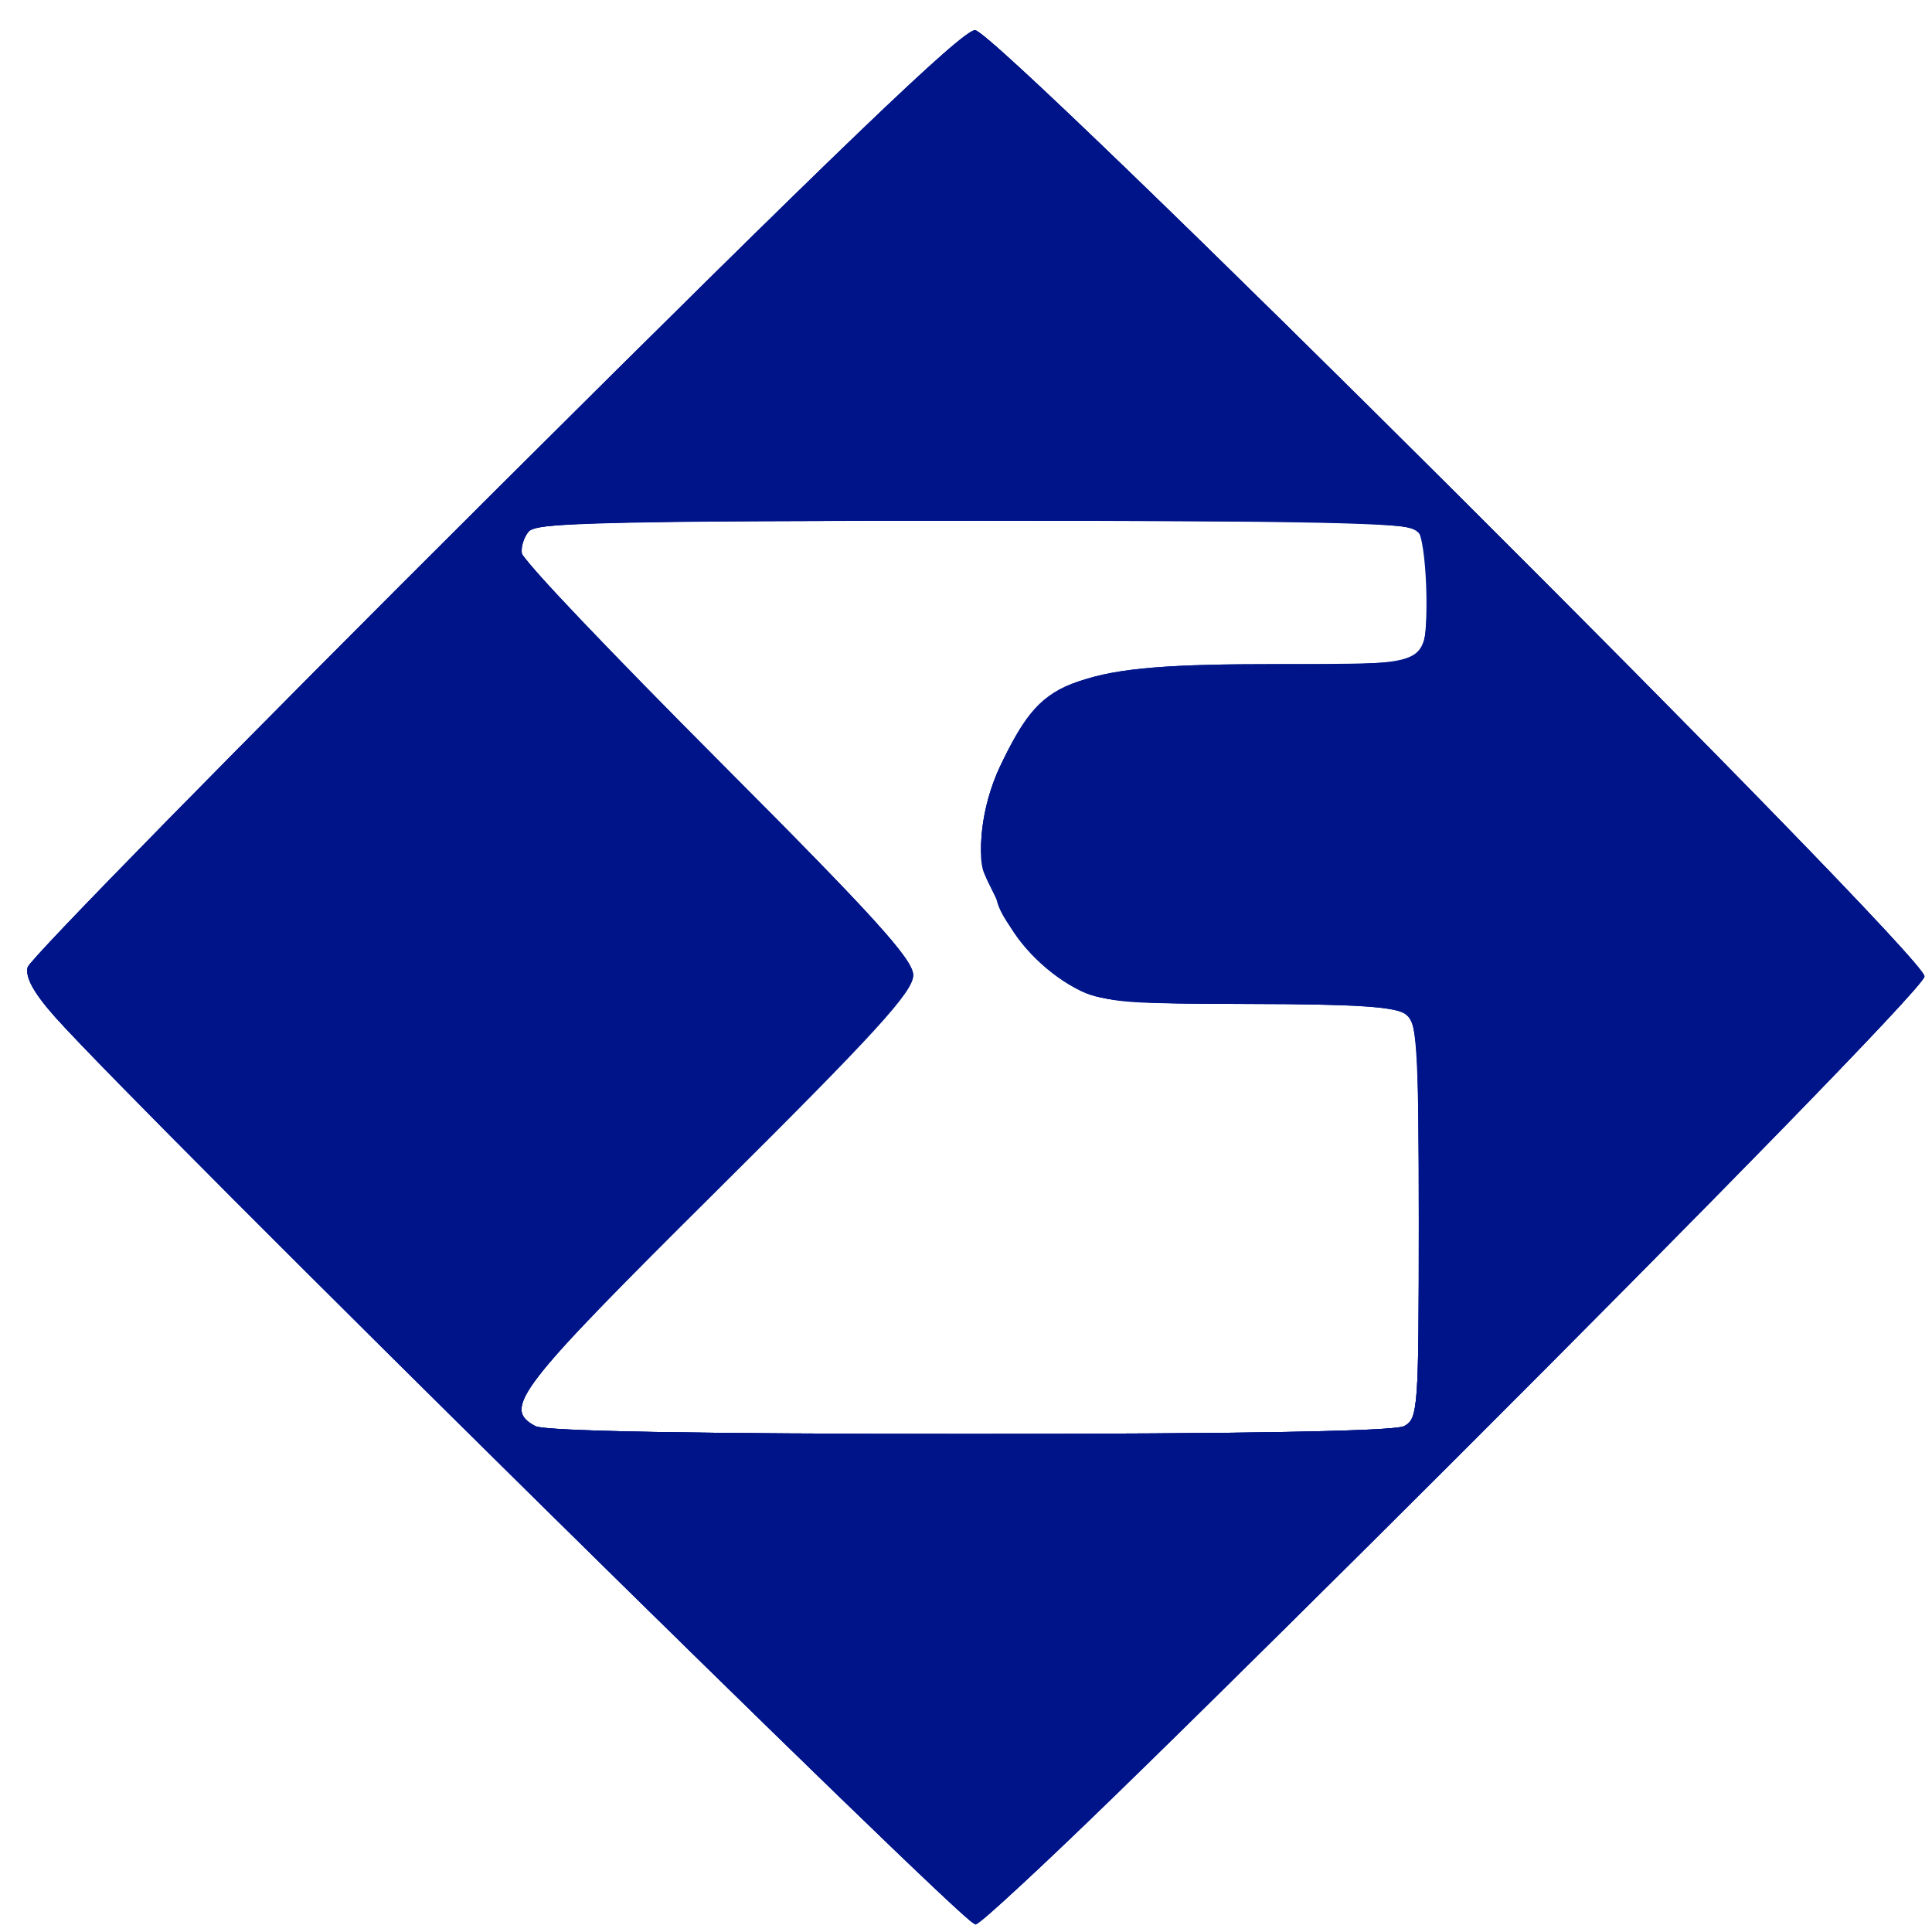
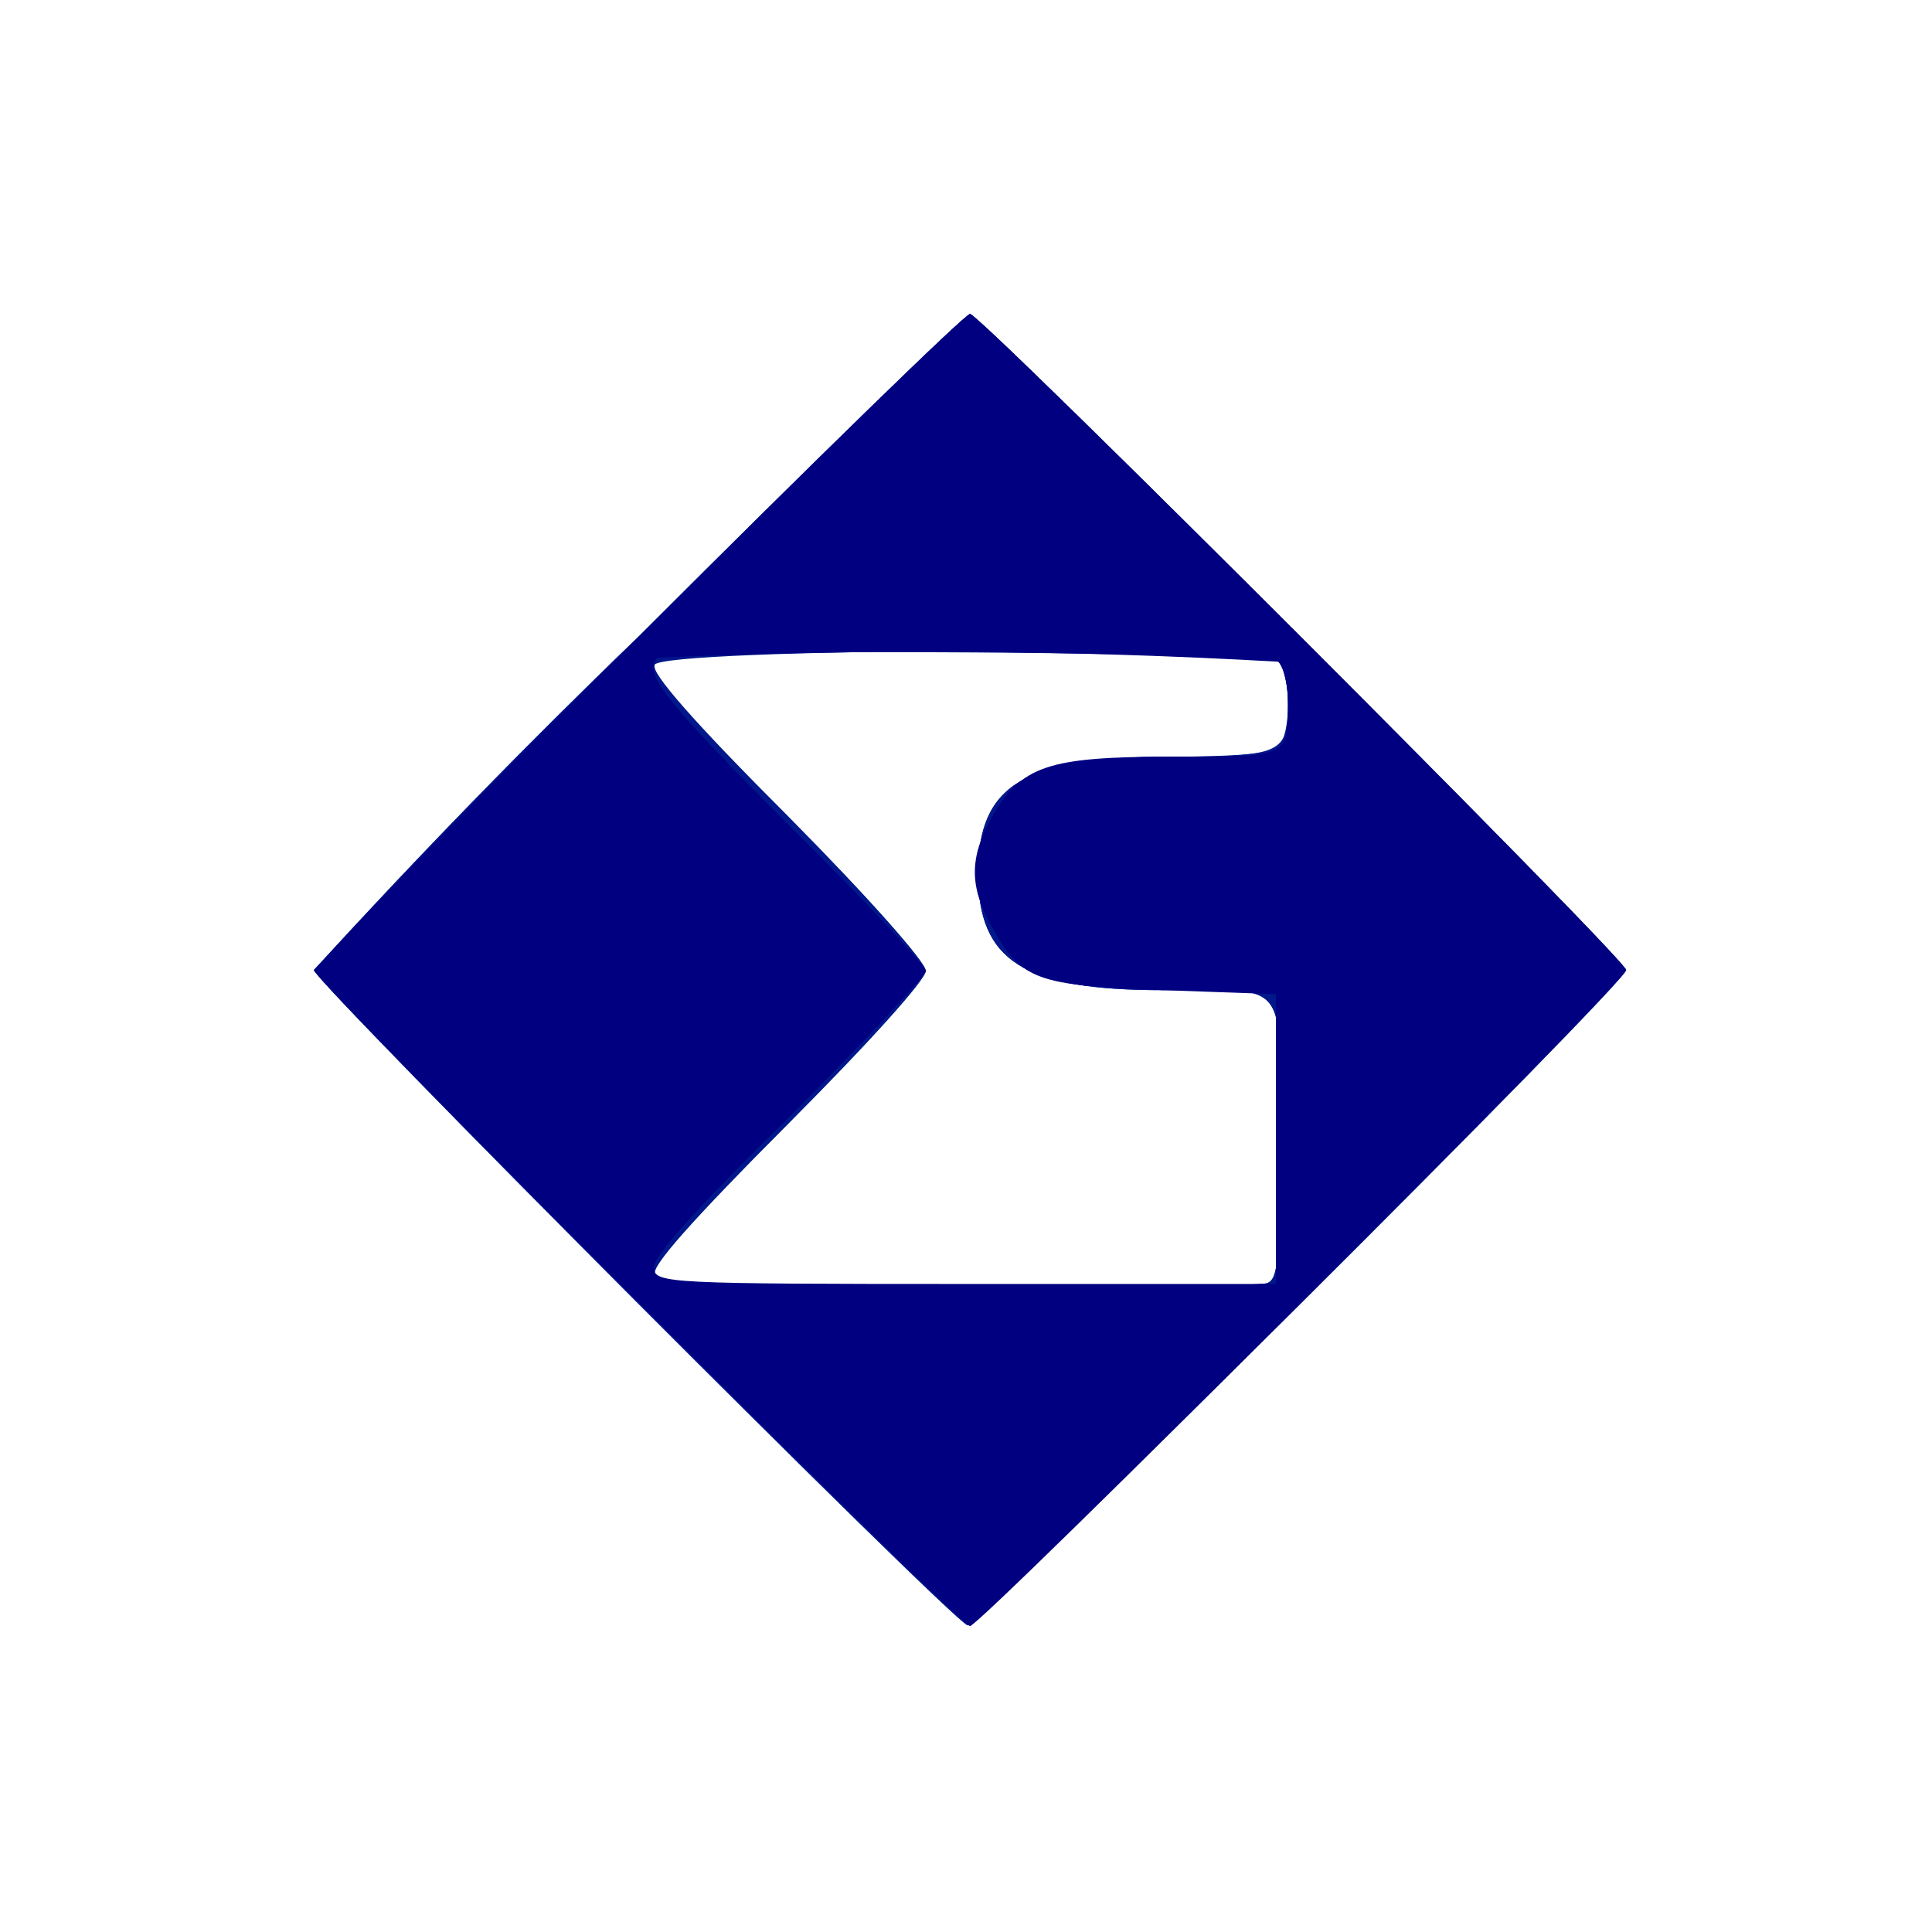
- <svg xmlns="http://www.w3.org/2000/svg" viewBox="0 0 24 24">
-   <g transform="scale(0.09375)">
-     <path d="M 65.538 65.092 C 31.794 98.693, 3.954 127.068, 3.672 128.148 C 3.320 129.494, 4.475 131.587, 7.349 134.806 C 18.913 147.759, 127.679 255, 129.253 255 C 131.726 255, 255 131.854, 255 129.383 C 255 126.456, 132.130 4, 129.192 4 C 127.484 4, 111.058 19.765, 65.538 65.092 M 70.040 70.452 C 69.377 71.251, 68.985 72.598, 69.167 73.446 C 69.350 74.294, 81.088 86.613, 95.250 100.820 C 115.563 121.198, 121 127.196, 121 129.227 C 121 131.265, 115.577 137.197, 95.014 157.651 C 68.469 184.055, 66.513 186.599, 70.934 188.965 C 72.201 189.643, 92.064 190, 128.500 190 C 164.936 190, 184.799 189.643, 186.066 188.965 C 187.902 187.982, 188 186.610, 188 161.825 C 188 138.136, 187.838 135.598, 186.250 134.392 C 184.942 133.399, 179.738 133.056, 165.651 133.032 C 150.266 133.006, 146.164 132.697, 143.331 131.353 C 139.089 129.340, 134.962 125.318, 133.133 121.416 C 132.382 119.812, 131.369 117.719, 130.883 116.764 C 129.256 113.564, 129.966 106.948, 132.515 101.559 C 138.161 89.625, 142.546 88, 169.114 88 C 190.483 88, 188.785 88.823, 189.124 78.298 C 189.249 74.441, 188.839 71.511, 188.040 70.548 C 186.907 69.183, 179.915 69, 129 69 C 79.731 69, 71.068 69.213, 70.040 70.452" fill="#01178a" fill-rule="evenodd" />
-     <path d="M 65.538 65.092 C 31.794 98.693, 3.954 127.068, 3.672 128.148 C 3.320 129.493, 4.475 131.589, 7.341 134.806 C 18.731 147.588, 127.689 255, 129.266 255 C 131.754 255, 255 131.888, 255 129.402 C 255 126.457, 132.147 4, 129.192 4 C 127.484 4, 111.058 19.765, 65.538 65.092 M 70.040 70.452 C 69.377 71.251, 68.985 72.596, 69.167 73.441 C 69.350 74.287, 81.088 86.599, 95.250 100.801 C 115.960 121.569, 121 127.143, 121 129.277 C 121 131.418, 115.980 136.916, 95 157.753 C 68.480 184.093, 66.537 186.612, 70.934 188.965 C 72.201 189.643, 92.064 190, 128.500 190 C 164.936 190, 184.799 189.643, 186.066 188.965 C 187.902 187.982, 188 186.610, 188 161.825 C 188 138.136, 187.838 135.598, 186.250 134.392 C 184.942 133.399, 179.738 133.056, 165.651 133.032 C 150.266 133.006, 146.164 132.697, 143.331 131.353 C 139.089 129.340, 134.962 125.318, 133.133 121.416 C 132.382 119.812, 131.369 117.719, 130.883 116.764 C 129.256 113.564, 129.966 106.948, 132.515 101.559 C 138.159 89.629, 142.551 88, 169.075 88 C 185.214 88, 187.869 87.783, 188.393 86.418 C 189.489 83.563, 189.046 71.446, 187.800 70.200 C 186.894 69.294, 172.449 69, 128.922 69 C 79.722 69, 71.068 69.213, 70.040 70.452" fill="#01188a" fill-rule="evenodd" />
-     <path d="M 65.541 65.129 C 31.785 98.750, 3.939 127.125, 3.662 128.185 C 3.322 129.486, 4.521 131.635, 7.355 134.806 C 18.311 147.058, 127.215 254.539, 128.955 254.815 C 130.433 255.051, 146.746 239.340, 192.969 193.168 C 230.450 155.727, 255 130.470, 255 129.349 C 255 126.465, 132.100 4, 129.206 4 C 127.515 4, 110.874 19.978, 65.541 65.129 M 70.200 70.200 C 69.540 70.860, 69 72.133, 69 73.028 C 69 73.923, 80.700 86.339, 95 100.619 C 115.528 121.119, 121 127.124, 121 129.154 C 121 131.186, 115.547 137.158, 95.014 157.613 C 68.471 184.054, 66.516 186.600, 70.934 188.965 C 72.201 189.643, 92.064 190, 128.500 190 C 164.936 190, 184.799 189.643, 186.066 188.965 C 187.902 187.982, 188 186.611, 188 161.893 C 188 140.662, 187.736 135.594, 186.571 134.429 C 185.433 133.290, 181.251 133, 165.957 133 C 147.290 133, 146.645 132.931, 142.135 130.458 C 137.487 127.910, 132 121.517, 132 118.649 C 132 117.807, 131.550 116.840, 131 116.500 C 129.114 115.334, 129.936 107.011, 132.466 101.663 C 138.158 89.633, 140.662 88.663, 167.253 88.192 C 190.827 87.775, 188.474 88.835, 189.297 78.261 C 189.567 74.791, 189.229 72.344, 188.295 71.011 C 186.912 69.036, 185.862 69, 129.143 69 C 85.565 69, 71.106 69.294, 70.200 70.200" fill="#001489" fill-rule="evenodd" />
+ <svg xmlns="http://www.w3.org/2000/svg" width="24" height="24">
+   <g fill-rule="evenodd">
+     <path fill="#01178a" d="M7.93 7.91a91 91 0 0 0-4.03 4.14c0 .14 7.91 8.07 8.12 8.14.12.04 8.18-7.98 8.18-8.14 0-.13-8.02-8.15-8.15-8.15-.06 0-1.91 1.8-4.12 4.01m.2.35c-.04.1.46.68 1.66 1.88.99 1 1.71 1.81 1.71 1.92s-.72.9-1.71 1.9c-1.22 1.23-1.7 1.77-1.66 1.88.06.14.47.16 3.76.16 2.03 0 3.76-.03 3.85-.06.14-.05.16-.3.16-1.79 0-2.03.14-1.85-1.46-1.85-1.72 0-2.29-.36-2.29-1.45 0-1.1.57-1.45 2.38-1.45q1.23 0 1.35-.12c.16-.16.16-.9 0-1.06-.2-.2-7.67-.17-7.75.04" />
+     <path fill="#01188a" d="M7.93 7.91a90 90 0 0 0-4.03 4.14c0 .14 7.91 8.07 8.12 8.14.12.04 8.18-7.98 8.18-8.14 0-.13-8.02-8.15-8.15-8.15-.06 0-1.91 1.8-4.12 4.01m.3.26c-.26.1-.1.3 1.57 1.99 1 1 1.7 1.8 1.7 1.9 0 .11-.7.89-1.7 1.89-1.7 1.7-1.84 1.88-1.54 1.99.2.08 7.28.08 7.48 0 .14-.05.16-.3.16-1.79 0-2.03.14-1.85-1.46-1.85-1.72 0-2.29-.36-2.29-1.45 0-1.1.57-1.45 2.38-1.45 1.39 0 1.47-.04 1.47-.65 0-.23-.05-.46-.12-.53-.12-.12-7.36-.17-7.66-.05" />
+     <path fill="navy" d="M7.92 7.93a121 121 0 0 0-4.02 4.12c0 .13 8.02 8.15 8.15 8.15s8.15-8.02 8.15-8.15-8.02-8.15-8.15-8.15c-.06 0-1.91 1.81-4.13 4.03m.25.24c-.19.18.07.52 1.63 2.08.94.93 1.7 1.75 1.7 1.81s-.77.89-1.7 1.82c-1.22 1.2-1.7 1.75-1.68 1.88.03.18.2.19 3.88.19h3.85v-3.6l-1.4-.05c-1.58-.06-1.76-.12-2.13-.79-.28-.5-.28-.85 0-1.36.37-.64.7-.75 2.24-.75 1.46 0 1.44.01 1.44-.69 0-.2-.05-.42-.12-.49a77 77 0 0 0-7.71-.05" />
  </g>
</svg>
